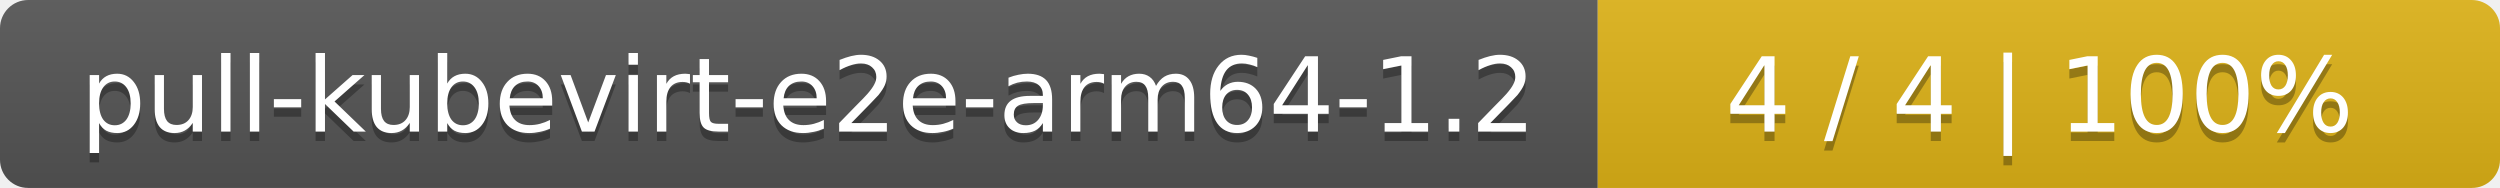
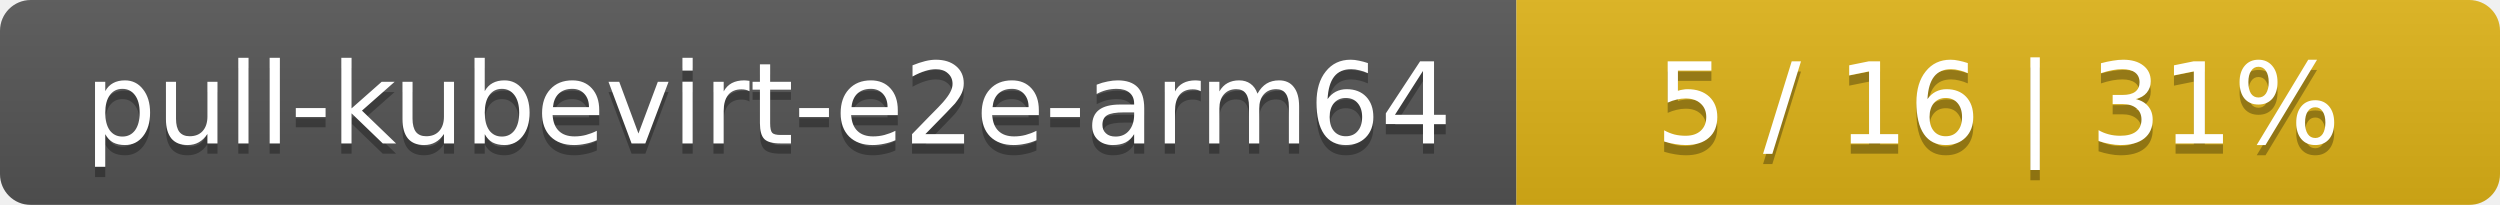
- <svg xmlns="http://www.w3.org/2000/svg" width="266" height="20">
+ <svg xmlns="http://www.w3.org/2000/svg" width="244" height="20">
  <linearGradient id="smooth" x2="0" y2="100%">
    <stop offset="0" stop-color="#bbb" stop-opacity=".1" />
    <stop offset="1" stop-opacity=".1" />
  </linearGradient>
  <mask id="round">
-     <rect width="266" height="20" rx="3" fill="#fff" />
+     <rect width="244" height="20" rx="3" fill="#fff" />
  </mask>
  <g mask="url(#round)">
-     <rect width="170" height="20" fill="#555" />
-     <rect x="170" width="96" height="20" fill="#dfb317" />
-     <rect width="266" height="20" fill="url(#smooth)" />
+     <rect width="148" height="20" fill="#555" />
+     <rect x="148" width="96" height="20" fill="#dfb317" />
+     <rect width="244" height="20" fill="url(#smooth)" />
  </g>
  <g fill="#fff" text-anchor="middle" font-family="DejaVu Sans,Verdana,Geneva,sans-serif" font-size="11">
-     <text x="86" y="15" fill="#010101" fill-opacity=".3">pull-kubevirt-e2e-arm64-1.2</text>
-     <text x="86" y="14">pull-kubevirt-e2e-arm64-1.2</text>
-     <text x="217" y="15" fill="#010101" fill-opacity=".3">4 / 4    |    100%</text>
-     <text x="217" y="14">4 / 4    |    100%</text>
+     <text x="75" y="15" fill="#010101" fill-opacity=".3">pull-kubevirt-e2e-arm64</text>
+     <text x="75" y="14">pull-kubevirt-e2e-arm64</text>
+     <text x="195" y="15" fill="#010101" fill-opacity=".3">5 / 16    |    31%</text>
+     <text x="195" y="14">5 / 16    |    31%</text>
  </g>
</svg>
